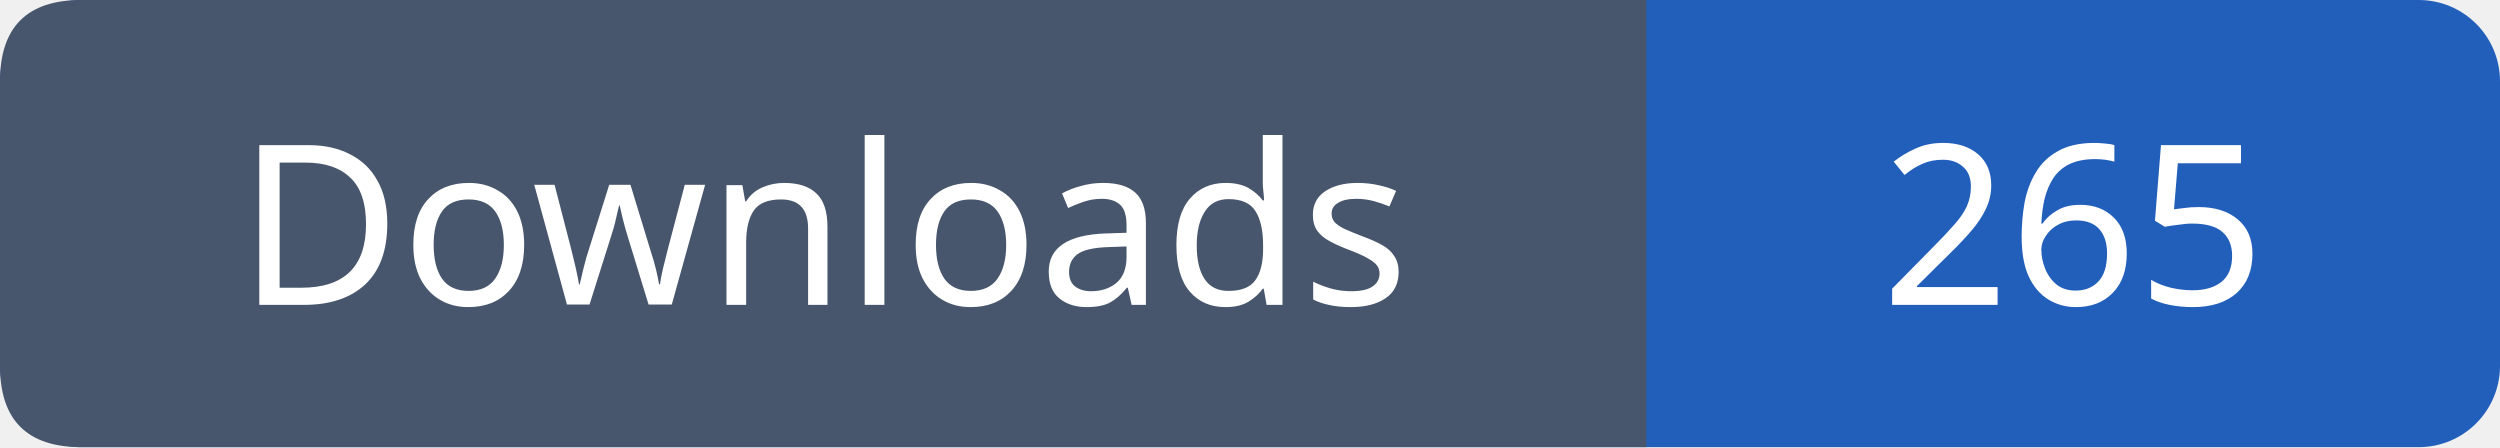
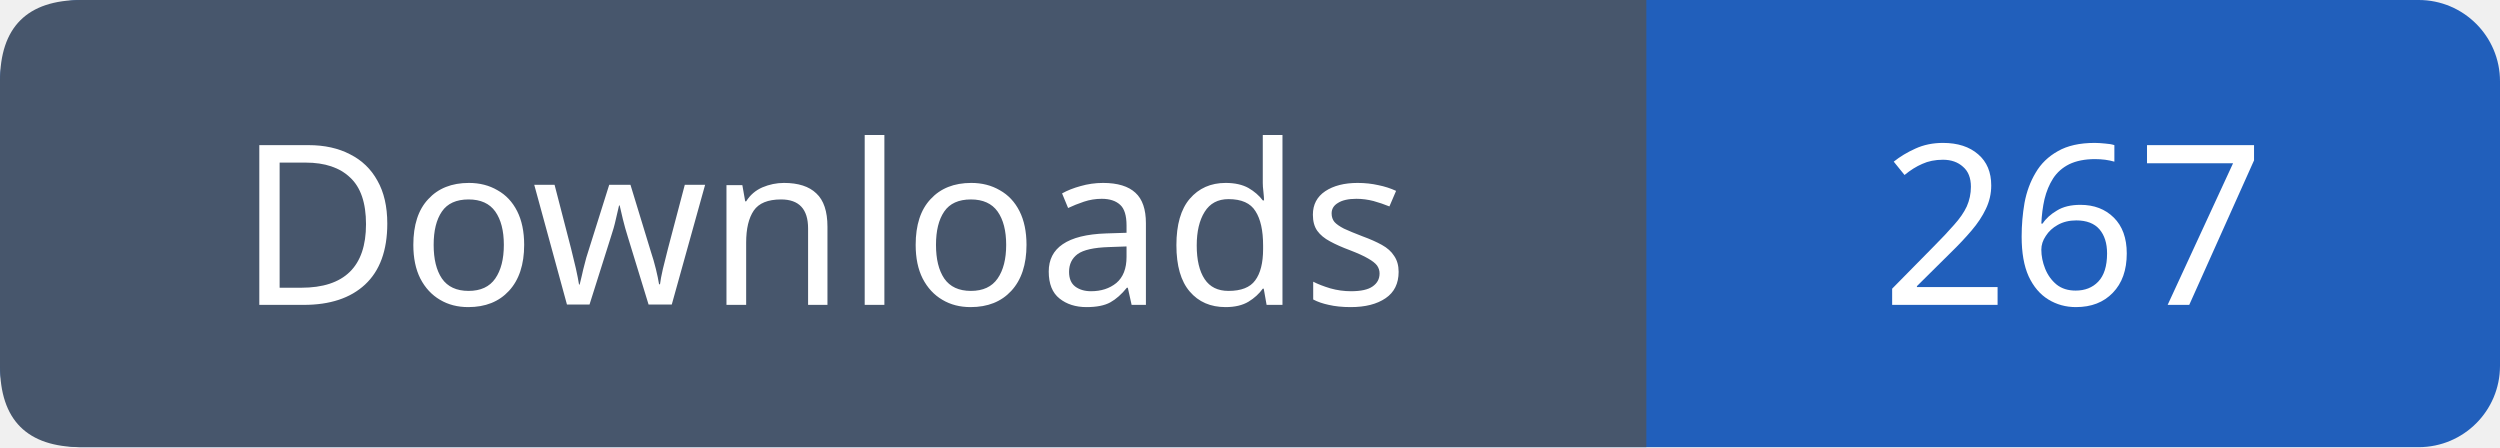
- <svg xmlns="http://www.w3.org/2000/svg" width="123" height="22" viewBox="0 0 123 22" role="img" aria-label="Downloads: 265">
+ <svg xmlns="http://www.w3.org/2000/svg" width="123" height="22" viewBox="0 0 123 22" role="img" aria-label="Downloads: 267">
  <rect width="123" height="22" rx="4" fill="#215fbb" />
  <path fill="#47566c" d="M4 0h77v22H4q-4 0-4-4V4q0-4 4-4" />
  <g font-family="Verdana,sans-serif" font-size="11" fill="white" text-anchor="middle">
    <text x="40.5" y="15">Downloads</text>
-     <text x="102.0" y="15">265</text>
+     <text x="102.0" y="15">267</text>
  </g>
</svg>
